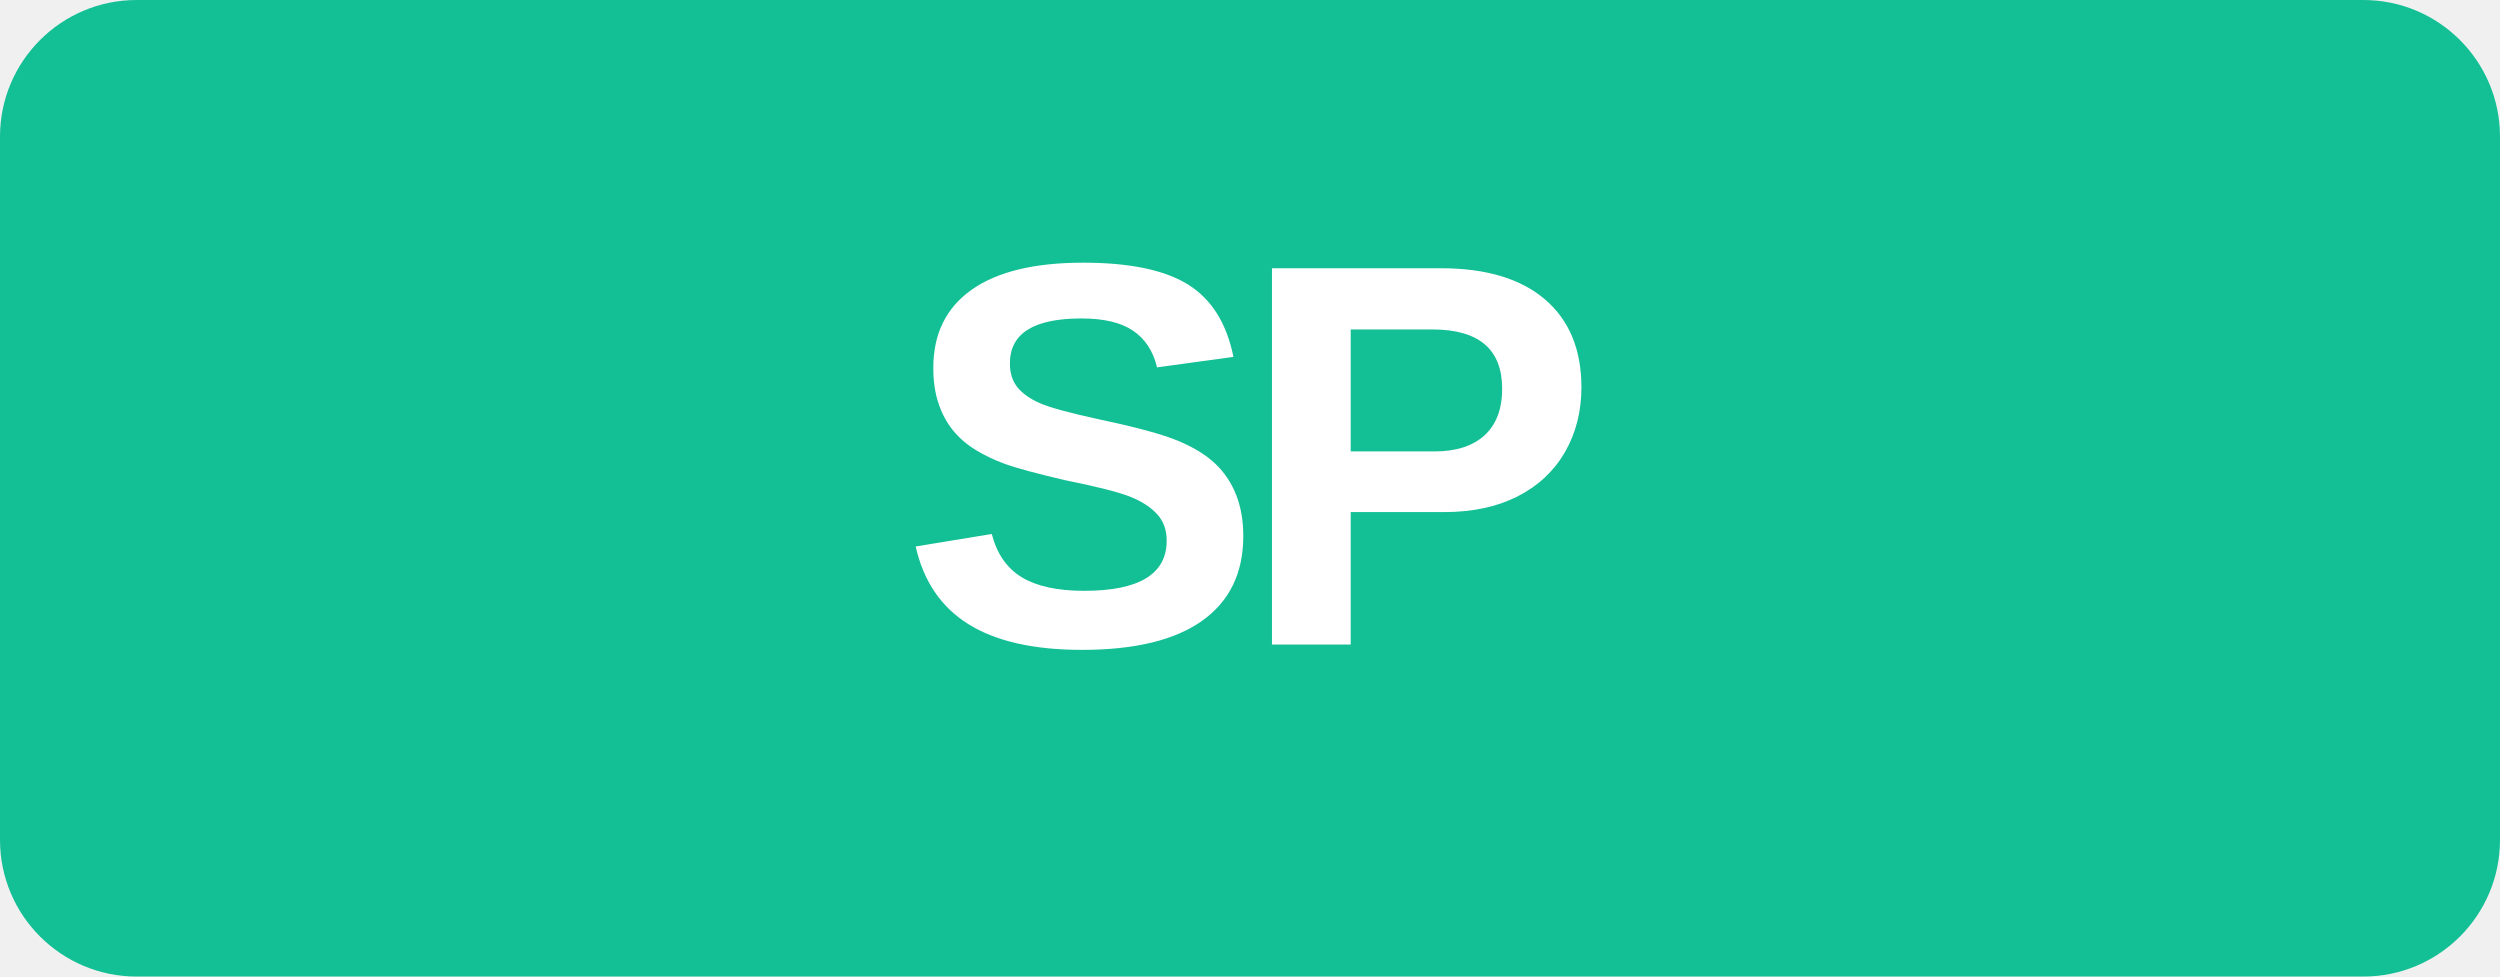
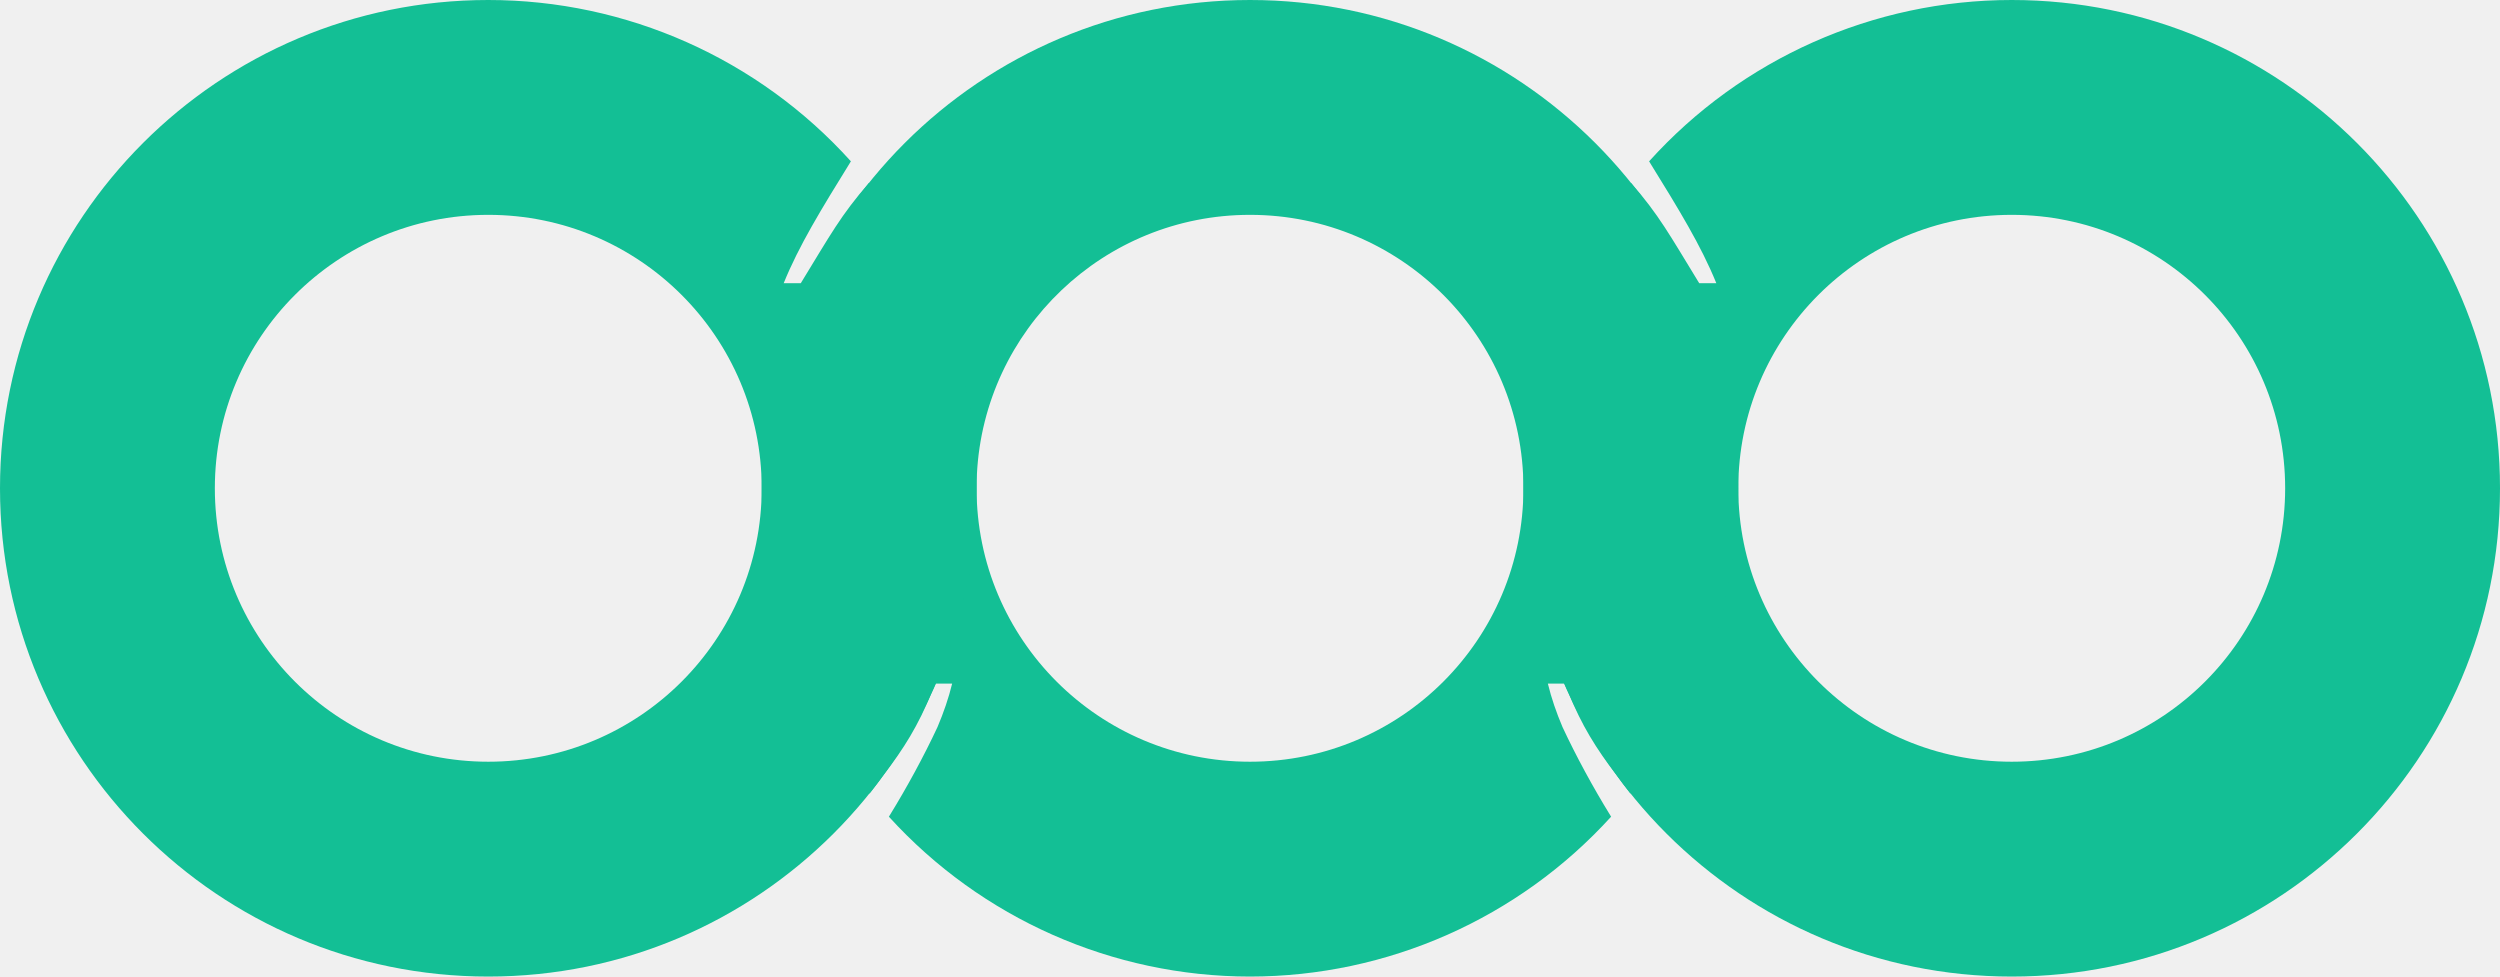
- <svg xmlns="http://www.w3.org/2000/svg" width="512" height="200" viewBox="0 0 512 200">
-   <rect width="512" height="200" rx="28" fill="#13BF95" />
-   <text x="256" y="132" text-anchor="middle" font-family="Arial, Helvetica, sans-serif" font-size="112" font-weight="700" fill="#FFFFFF" letter-spacing="-6">SP</text>
+ <svg xmlns="http://www.w3.org/2000/svg" viewBox="0 0 512 200">
+   <g fill="#13bf95">
+     <path d="M412 0c55.228 0 100 44.772 100 100s-44.772 100-100 100-100-44.772-100-100a100 100 0 0 1 22.004-62.578C339.799 44.083 341.894 48.028 348 58h3.5c-3.092-7.636-7.639-15.065-13.764-24.96A100 100 0 0 1 412 0zm0 44c-30.928 0-56 25.072-56 56s25.072 56 56 56 56-25.072 56-56-25.072-56-56-56z" />
+     <path d="M256 0c-55.228 0-100 44.772-100 100a99.998 99.998 0 0 0 22 62.541c.042-.052.07-.093.111-.145l.037.047c.96-1.207 1.884-2.443 2.788-3.693 4.197-5.496 7.1-10.104 9.927-17.078.254-.557.512-1.11.756-1.672H195c-.724 2.988-1.74 5.917-2.994 8.885-2.795 5.994-6.27 12.379-9.8 18.11-.058.091-.102.172-.16.265A100 100 0 0 0 256 200a100 100 0 0 0 73.953-32.74c-.057-.093-.101-.174-.158-.266-3.531-5.73-7.006-12.115-9.8-18.11-1.255-2.967-2.271-5.896-2.995-8.884h3.38c.245.562.503 1.115.757 1.672 2.827 6.974 5.73 11.582 9.927 17.078.904 1.25 1.827 2.486 2.788 3.693l.037-.047.111.145A99.998 99.998 0 0 0 356 100C356 44.772 311.228 0 256 0zm0 44c30.928 0 56 25.072 56 56s-25.072 56-56 56-56-25.072-56-56c0-.966.024-1.926.072-2.88C201.572 67.53 226.04 44 256 44z" />
+     <path d="M100 0C44.772 0 0 44.772 0 100s44.772 100 100 100 100-44.772 100-100a100 100 0 0 0-22.004-62.578C172.201 44.083 170.106 48.028 164 58h-3.5c3.092-7.636 7.639-15.065 13.764-24.96A100 100 0 0 0 100 0zm0 44c30.928 0 56 25.072 56 56s-25.072 56-56 56-56-25.072-56-56 25.072-56 56-56z" />
+   </g>
</svg>
